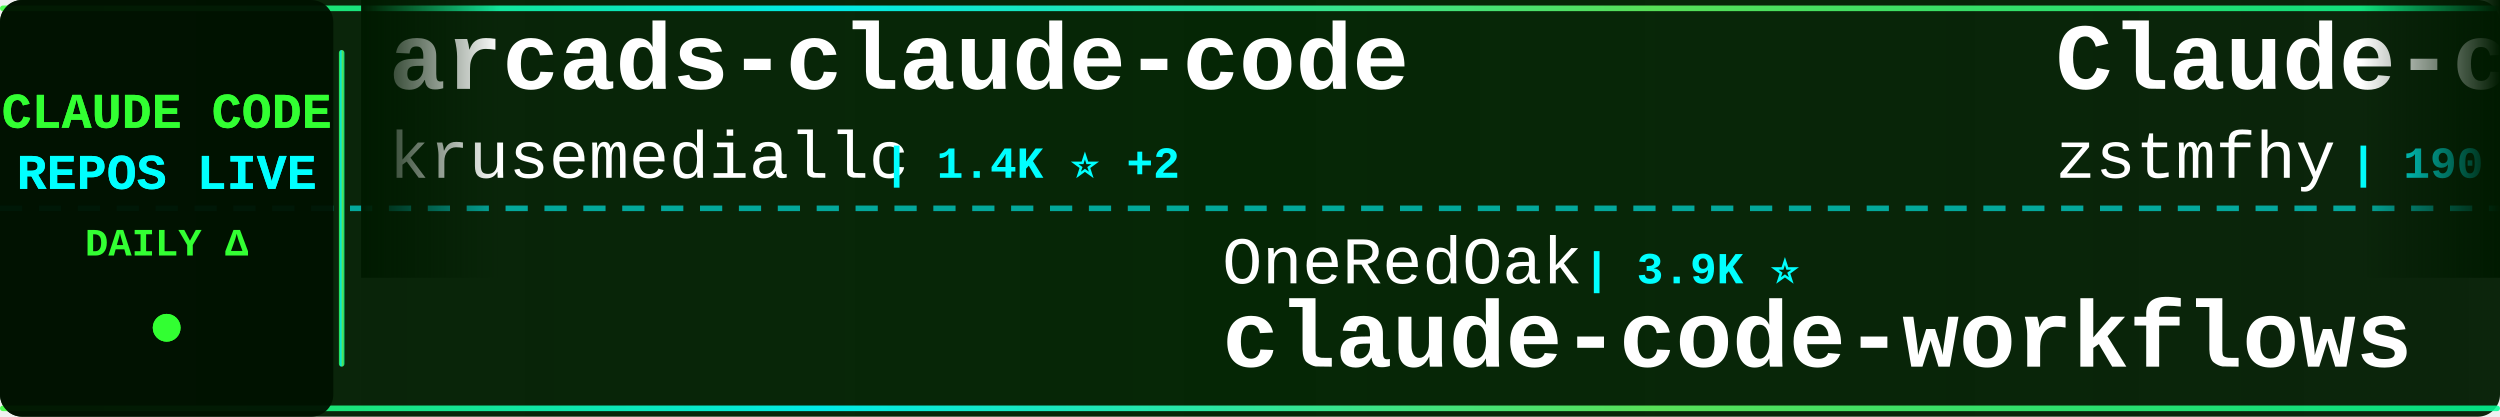
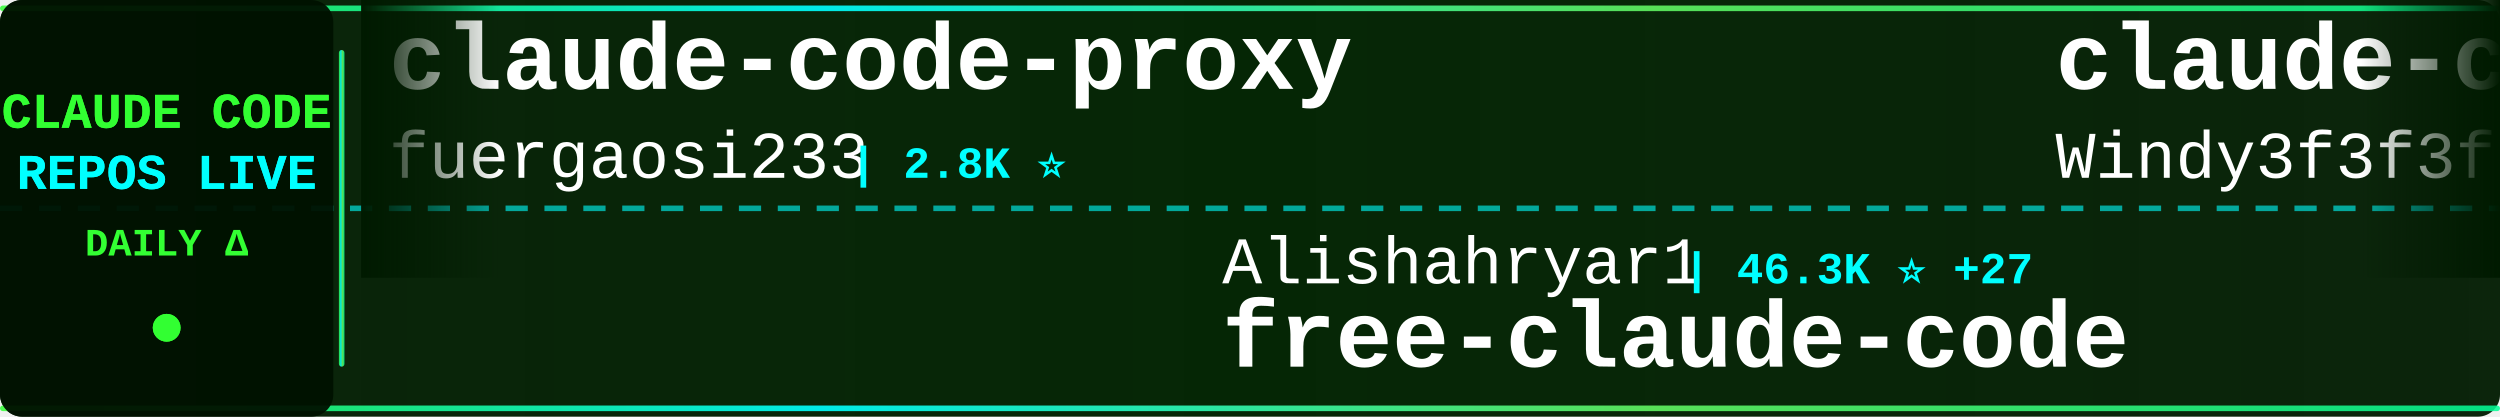
<svg xmlns="http://www.w3.org/2000/svg" width="900" height="150">
  <defs>
    <linearGradient id="tickerBg" x1="0%" y1="0%" x2="100%" y2="0%">
      <stop offset="0%" style="stop-color:#001a00;stop-opacity:0.95" />
      <stop offset="50%" style="stop-color:#002200;stop-opacity:0.98" />
      <stop offset="100%" style="stop-color:#001a00;stop-opacity:0.95" />
    </linearGradient>
    <linearGradient id="borderGrad" x1="0%" y1="0%" x2="100%" y2="0%">
      <stop offset="0%" style="stop-color:#33ff33;stop-opacity:0.85">
        <animate attributeName="stop-opacity" values="0.85;1;0.85" dur="2s" repeatCount="indefinite" />
      </stop>
      <stop offset="33%" style="stop-color:#00ffff;stop-opacity:0.9">
        <animate attributeName="stop-opacity" values="0.9;1;0.9" dur="2.2s" repeatCount="indefinite" />
      </stop>
      <stop offset="66%" style="stop-color:#66ff66;stop-opacity:0.85">
        <animate attributeName="stop-opacity" values="0.85;1;0.85" dur="1.8s" repeatCount="indefinite" />
      </stop>
      <stop offset="100%" style="stop-color:#00ff99;stop-opacity:0.85">
        <animate attributeName="stop-opacity" values="0.85;1;0.85" dur="2s" repeatCount="indefinite" />
      </stop>
    </linearGradient>
    <filter id="textGlow">
      <feGaussianBlur stdDeviation="0.1" result="coloredBlur" />
      <feMerge>
        <feMergeNode in="coloredBlur" />
        <feMergeNode in="SourceGraphic" />
      </feMerge>
    </filter>
    <filter id="metricGlow">
      <feGaussianBlur stdDeviation="0.2" result="coloredBlur" />
      <feMerge>
        <feMergeNode in="coloredBlur" />
        <feMergeNode in="SourceGraphic" />
      </feMerge>
    </filter>
    <linearGradient id="leftFade" x1="0%" y1="0%" x2="100%" y2="0%">
      <stop offset="0%" style="stop-color:#001a00;stop-opacity:1" />
      <stop offset="100%" style="stop-color:#001a00;stop-opacity:0" />
    </linearGradient>
    <linearGradient id="rightFade" x1="0%" y1="0%" x2="100%" y2="0%">
      <stop offset="0%" style="stop-color:#001a00;stop-opacity:0" />
      <stop offset="100%" style="stop-color:#001a00;stop-opacity:1" />
    </linearGradient>
  </defs>
  <rect width="900" height="150" fill="url(#tickerBg)" rx="8" />
  <rect x="0" y="2" width="900" height="2" fill="url(#borderGrad)" rx="1" />
  <rect x="0" y="146" width="900" height="2" fill="url(#borderGrad)" rx="1" />
  <line x1="0" y1="75" x2="900" y2="75" stroke="#00ffff" stroke-width="2" stroke-dasharray="8 6" opacity="0.6" />
  <rect x="0" y="0" width="120" height="150" fill="#001100" opacity="0.95" rx="8" />
  <text x="60" y="46" font-family="'Courier New', monospace" font-size="18" font-weight="bold" fill="#33ff33" text-anchor="middle" filter="url(#textGlow)">
    CLAUDE CODE
  </text>
  <text x="60" y="68" font-family="'Courier New', monospace" font-size="18" font-weight="bold" fill="#00ffff" text-anchor="middle" filter="url(#textGlow)">
    REPOS LIVE
  </text>
  <text x="60" y="92" font-family="'Courier New', monospace" font-size="14" font-weight="bold" fill="#33ff33" text-anchor="middle">
    DAILY Δ
  </text>
  <circle cx="60" cy="118" r="5" fill="#33ff33" filter="url(#metricGlow)">
    <animate attributeName="r" values="4;6;4" dur="1.5s" repeatCount="indefinite" />
    <animate attributeName="opacity" values="0.6;1;0.6" dur="1.5s" repeatCount="indefinite" />
  </circle>
  <rect x="122" y="18" width="2" height="114" fill="url(#borderGrad)" rx="1" />
  <clipPath id="tickerClip">
    <rect x="130" y="0" width="770" height="150" />
  </clipPath>
  <g clip-path="url(#tickerClip)">
    <g id="tickerItems">
      <animateTransform attributeName="transform" attributeType="XML" type="translate" from="0 0" to="-3000 0" dur="54s" repeatCount="indefinite" />
      <g transform="translate(0, 0)">
-         <text x="140" y="32" font-family="'Courier New', monospace" font-size="34" font-weight="bold" fill="#ffffff">arcads-claude-code</text>
-         <text x="140" y="64" font-family="'Courier New', monospace" font-size="24" font-weight="normal" fill="#ffffff" opacity="1.0">krusemediallc</text>
-         <text x="318" y="64" font-family="'Courier New', monospace" font-size="16" font-weight="bold" fill="#00ffff"> | 1.4K ⭐ +2</text>
+         <text x="140" y="32" font-family="'Courier New', monospace" font-size="34" font-weight="bold" fill="#ffffff">claude-code-proxy</text>
+         <text x="140" y="64" font-family="'Courier New', monospace" font-size="24" font-weight="normal" fill="#ffffff" opacity="1.0">fuergaosi233</text>
+         <text x="306" y="64" font-family="'Courier New', monospace" font-size="16" font-weight="bold" fill="#00ffff"> | 2.8K ⭐</text>
      </g>
      <g transform="translate(300, 0)">
-         <text x="140" y="102" font-family="'Courier New', monospace" font-size="24" font-weight="normal" fill="#ffffff" opacity="1.0">OneRedOak</text>
-         <text x="270" y="102" font-family="'Courier New', monospace" font-size="16" font-weight="bold" fill="#00ffff"> | 3.9K ⭐</text>
-         <text x="140" y="132" font-family="'Courier New', monospace" font-size="34" font-weight="bold" fill="#ffffff">claude-code-workflows</text>
+         <text x="140" y="102" font-family="'Courier New', monospace" font-size="24" font-weight="normal" fill="#ffffff" opacity="1.0">Alishahryar1</text>
+         <text x="306" y="102" font-family="'Courier New', monospace" font-size="16" font-weight="bold" fill="#00ffff"> | 46.3K ⭐ +27</text>
+         <text x="140" y="132" font-family="'Courier New', monospace" font-size="34" font-weight="bold" fill="#ffffff">free-claude-code</text>
      </g>
      <g transform="translate(600, 0)">
-         <text x="140" y="32" font-family="'Courier New', monospace" font-size="34" font-weight="bold" fill="#ffffff">Claude-code</text>
-         <text x="140" y="64" font-family="'Courier New', monospace" font-size="24" font-weight="normal" fill="#ffffff" opacity="1.0">zstmfhy</text>
-         <text x="246" y="64" font-family="'Courier New', monospace" font-size="16" font-weight="bold" fill="#00ffff"> | 190 ⭐</text>
+         <text x="140" y="32" font-family="'Courier New', monospace" font-size="34" font-weight="bold" fill="#ffffff">claude-code-from-scratch</text>
+         <text x="140" y="64" font-family="'Courier New', monospace" font-size="24" font-weight="normal" fill="#ffffff" opacity="1.0">Windy3f3f3f3f</text>
+         <text x="318" y="64" font-family="'Courier New', monospace" font-size="16" font-weight="bold" fill="#00ffff"> | 2.6K ⭐</text>
      </g>
      <g transform="translate(900, 0)">
-         <text x="140" y="102" font-family="'Courier New', monospace" font-size="24" font-weight="normal" fill="#ffffff" opacity="1.0">huangserva</text>
-         <text x="282" y="102" font-family="'Courier New', monospace" font-size="16" font-weight="bold" fill="#00ffff"> | 621 ⭐</text>
-         <text x="140" y="132" font-family="'Courier New', monospace" font-size="34" font-weight="bold" fill="#ffffff">claude-code-cli</text>
+         <text x="140" y="102" font-family="'Courier New', monospace" font-size="24" font-weight="normal" fill="#ffffff" opacity="1.0">Cranot</text>
+         <text x="234" y="102" font-family="'Courier New', monospace" font-size="16" font-weight="bold" fill="#00ffff"> | 2.9K ⭐</text>
+         <text x="140" y="132" font-family="'Courier New', monospace" font-size="34" font-weight="bold" fill="#ffffff">claude-code-guide</text>
      </g>
      <g transform="translate(1200, 0)">
-         <text x="140" y="32" font-family="'Courier New', monospace" font-size="34" font-weight="bold" fill="#ffffff">claude-code-settings</text>
-         <text x="140" y="64" font-family="'Courier New', monospace" font-size="24" font-weight="normal" fill="#ffffff" opacity="1.0">feiskyer</text>
-         <text x="258" y="64" font-family="'Courier New', monospace" font-size="16" font-weight="bold" fill="#00ffff"> | 1.6K ⭐</text>
+         <text x="140" y="32" font-family="'Courier New', monospace" font-size="34" font-weight="bold" fill="#ffffff">claude-code-router</text>
+         <text x="140" y="64" font-family="'Courier New', monospace" font-size="24" font-weight="normal" fill="#ffffff" opacity="1.0">musistudio</text>
+         <text x="282" y="64" font-family="'Courier New', monospace" font-size="16" font-weight="bold" fill="#00ffff"> | 36.8K ⭐ +10</text>
      </g>
      <g transform="translate(1500, 0)">
-         <text x="140" y="102" font-family="'Courier New', monospace" font-size="24" font-weight="normal" fill="#ffffff" opacity="1.0">AprilNEA</text>
-         <text x="258" y="102" font-family="'Courier New', monospace" font-size="16" font-weight="bold" fill="#00ffff"> | 390 ⭐</text>
+         <text x="140" y="102" font-family="'Courier New', monospace" font-size="24" font-weight="normal" fill="#ffffff" opacity="1.0">pengchengneo</text>
+         <text x="306" y="102" font-family="'Courier New', monospace" font-size="16" font-weight="bold" fill="#00ffff"> | 1.8K ⭐</text>
+         <text x="140" y="132" font-family="'Courier New', monospace" font-size="34" font-weight="bold" fill="#ffffff">Claude-Code</text>
+       </g>
+       <g transform="translate(1800, 0)">
+         <text x="140" y="32" font-family="'Courier New', monospace" font-size="34" font-weight="bold" fill="#ffffff">claude-code-security-rev...</text>
+         <text x="140" y="64" font-family="'Courier New', monospace" font-size="24" font-weight="normal" fill="#ffffff" opacity="1.0">anthropics</text>
+         <text x="282" y="64" font-family="'Courier New', monospace" font-size="16" font-weight="bold" fill="#00ffff"> | 6.0K ⭐ +3</text>
+       </g>
+       <g transform="translate(2100, 0)">
+         <text x="140" y="102" font-family="'Courier New', monospace" font-size="24" font-weight="normal" fill="#ffffff" opacity="1.0">jeremylongshore</text>
+         <text x="342" y="102" font-family="'Courier New', monospace" font-size="16" font-weight="bold" fill="#00ffff"> | 2.7K ⭐</text>
+         <text x="140" y="132" font-family="'Courier New', monospace" font-size="34" font-weight="bold" fill="#ffffff">claude-code-plugins-plus...</text>
+       </g>
+       <g transform="translate(2400, 0)">
+         <text x="140" y="32" font-family="'Courier New', monospace" font-size="34" font-weight="bold" fill="#ffffff">andrej-karpathy-skills</text>
+         <text x="140" y="64" font-family="'Courier New', monospace" font-size="24" font-weight="normal" fill="#ffffff" opacity="1.0">multica-ai</text>
+         <text x="282" y="64" font-family="'Courier New', monospace" font-size="16" font-weight="bold" fill="#00ffff"> | 204.4K ⭐ +52</text>
+       </g>
+       <g transform="translate(2700, 0)">
+         <text x="140" y="102" font-family="'Courier New', monospace" font-size="24" font-weight="normal" fill="#ffffff" opacity="1.0">JrCx7scC</text>
+         <text x="258" y="102" font-family="'Courier New', monospace" font-size="16" font-weight="bold" fill="#00ffff"> | 374 ⭐</text>
        <text x="140" y="132" font-family="'Courier New', monospace" font-size="34" font-weight="bold" fill="#ffffff">claude-code-source</text>
      </g>
-       <g transform="translate(1800, 0)">
-         <text x="140" y="32" font-family="'Courier New', monospace" font-size="34" font-weight="bold" fill="#ffffff">awesome-claude-code-plug...</text>
-         <text x="140" y="64" font-family="'Courier New', monospace" font-size="24" font-weight="normal" fill="#ffffff" opacity="1.0">ccplugins</text>
-         <text x="270" y="64" font-family="'Courier New', monospace" font-size="16" font-weight="bold" fill="#00ffff"> | 921 ⭐</text>
-       </g>
-       <g transform="translate(2100, 0)">
-         <text x="140" y="102" font-family="'Courier New', monospace" font-size="24" font-weight="normal" fill="#ffffff" opacity="1.0">anthropics</text>
-         <text x="282" y="102" font-family="'Courier New', monospace" font-size="16" font-weight="bold" fill="#00ffff"> | 170.7K ⭐ +16</text>
-         <text x="140" y="132" font-family="'Courier New', monospace" font-size="34" font-weight="bold" fill="#ffffff">skills</text>
-       </g>
-       <g transform="translate(2400, 0)">
-         <text x="140" y="32" font-family="'Courier New', monospace" font-size="34" font-weight="bold" fill="#ffffff">claude-code-infrastructu...</text>
-         <text x="140" y="64" font-family="'Courier New', monospace" font-size="24" font-weight="normal" fill="#ffffff" opacity="1.0">diet103</text>
-         <text x="246" y="64" font-family="'Courier New', monospace" font-size="16" font-weight="bold" fill="#00ffff"> | 10.0K ⭐ +1</text>
-       </g>
-       <g transform="translate(2700, 0)">
-         <text x="140" y="102" font-family="'Courier New', monospace" font-size="24" font-weight="normal" fill="#ffffff" opacity="1.0">andrew-kramer-inno</text>
-         <text x="378" y="102" font-family="'Courier New', monospace" font-size="16" font-weight="bold" fill="#00ffff"> | 594 ⭐</text>
-         <text x="140" y="132" font-family="'Courier New', monospace" font-size="34" font-weight="bold" fill="#ffffff">claude-code-source-build</text>
-       </g>
      <g transform="translate(3000, 0)">
-         <text x="140" y="32" font-family="'Courier New', monospace" font-size="34" font-weight="bold" fill="#ffffff">arcads-claude-code</text>
-         <text x="140" y="64" font-family="'Courier New', monospace" font-size="24" font-weight="normal" fill="#ffffff" opacity="1.0">krusemediallc</text>
-         <text x="318" y="64" font-family="'Courier New', monospace" font-size="16" font-weight="bold" fill="#00ffff"> | 1.4K ⭐ +2</text>
+         <text x="140" y="32" font-family="'Courier New', monospace" font-size="34" font-weight="bold" fill="#ffffff">claude-code-proxy</text>
+         <text x="140" y="64" font-family="'Courier New', monospace" font-size="24" font-weight="normal" fill="#ffffff" opacity="1.0">fuergaosi233</text>
+         <text x="306" y="64" font-family="'Courier New', monospace" font-size="16" font-weight="bold" fill="#00ffff"> | 2.8K ⭐</text>
      </g>
      <g transform="translate(3300, 0)">
-         <text x="140" y="102" font-family="'Courier New', monospace" font-size="24" font-weight="normal" fill="#ffffff" opacity="1.0">OneRedOak</text>
-         <text x="270" y="102" font-family="'Courier New', monospace" font-size="16" font-weight="bold" fill="#00ffff"> | 3.9K ⭐</text>
-         <text x="140" y="132" font-family="'Courier New', monospace" font-size="34" font-weight="bold" fill="#ffffff">claude-code-workflows</text>
+         <text x="140" y="102" font-family="'Courier New', monospace" font-size="24" font-weight="normal" fill="#ffffff" opacity="1.0">Alishahryar1</text>
+         <text x="306" y="102" font-family="'Courier New', monospace" font-size="16" font-weight="bold" fill="#00ffff"> | 46.3K ⭐ +27</text>
+         <text x="140" y="132" font-family="'Courier New', monospace" font-size="34" font-weight="bold" fill="#ffffff">free-claude-code</text>
      </g>
      <g transform="translate(3600, 0)">
-         <text x="140" y="32" font-family="'Courier New', monospace" font-size="34" font-weight="bold" fill="#ffffff">Claude-code</text>
-         <text x="140" y="64" font-family="'Courier New', monospace" font-size="24" font-weight="normal" fill="#ffffff" opacity="1.0">zstmfhy</text>
-         <text x="246" y="64" font-family="'Courier New', monospace" font-size="16" font-weight="bold" fill="#00ffff"> | 190 ⭐</text>
+         <text x="140" y="32" font-family="'Courier New', monospace" font-size="34" font-weight="bold" fill="#ffffff">claude-code-from-scratch</text>
+         <text x="140" y="64" font-family="'Courier New', monospace" font-size="24" font-weight="normal" fill="#ffffff" opacity="1.0">Windy3f3f3f3f</text>
+         <text x="318" y="64" font-family="'Courier New', monospace" font-size="16" font-weight="bold" fill="#00ffff"> | 2.6K ⭐</text>
      </g>
      <g transform="translate(3900, 0)">
-         <text x="140" y="102" font-family="'Courier New', monospace" font-size="24" font-weight="normal" fill="#ffffff" opacity="1.0">huangserva</text>
-         <text x="282" y="102" font-family="'Courier New', monospace" font-size="16" font-weight="bold" fill="#00ffff"> | 621 ⭐</text>
-         <text x="140" y="132" font-family="'Courier New', monospace" font-size="34" font-weight="bold" fill="#ffffff">claude-code-cli</text>
+         <text x="140" y="102" font-family="'Courier New', monospace" font-size="24" font-weight="normal" fill="#ffffff" opacity="1.0">Cranot</text>
+         <text x="234" y="102" font-family="'Courier New', monospace" font-size="16" font-weight="bold" fill="#00ffff"> | 2.9K ⭐</text>
+         <text x="140" y="132" font-family="'Courier New', monospace" font-size="34" font-weight="bold" fill="#ffffff">claude-code-guide</text>
      </g>
    </g>
  </g>
  <rect x="130" y="0" width="50" height="100" fill="url(#leftFade)" />
  <rect x="850" y="0" width="50" height="100" fill="url(#rightFade)" />
</svg>
